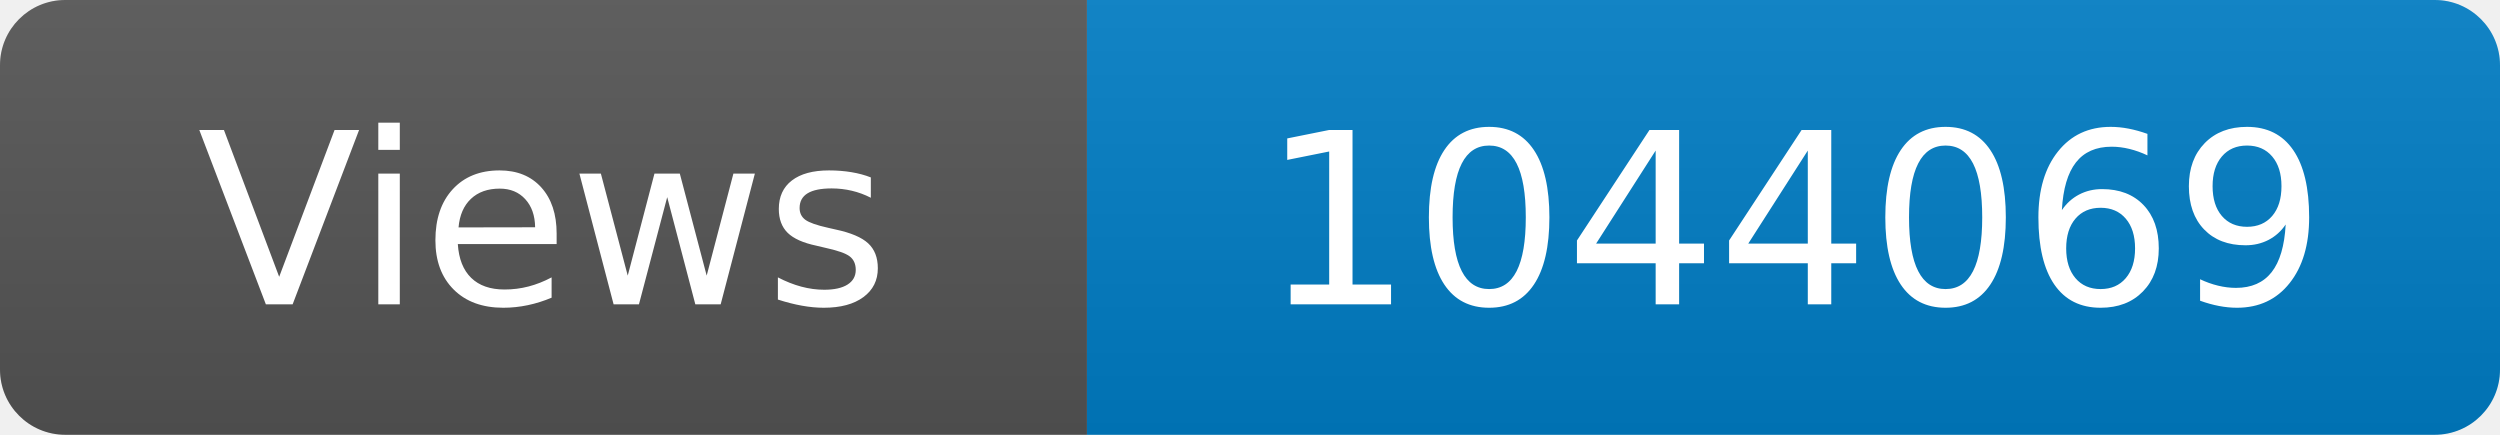
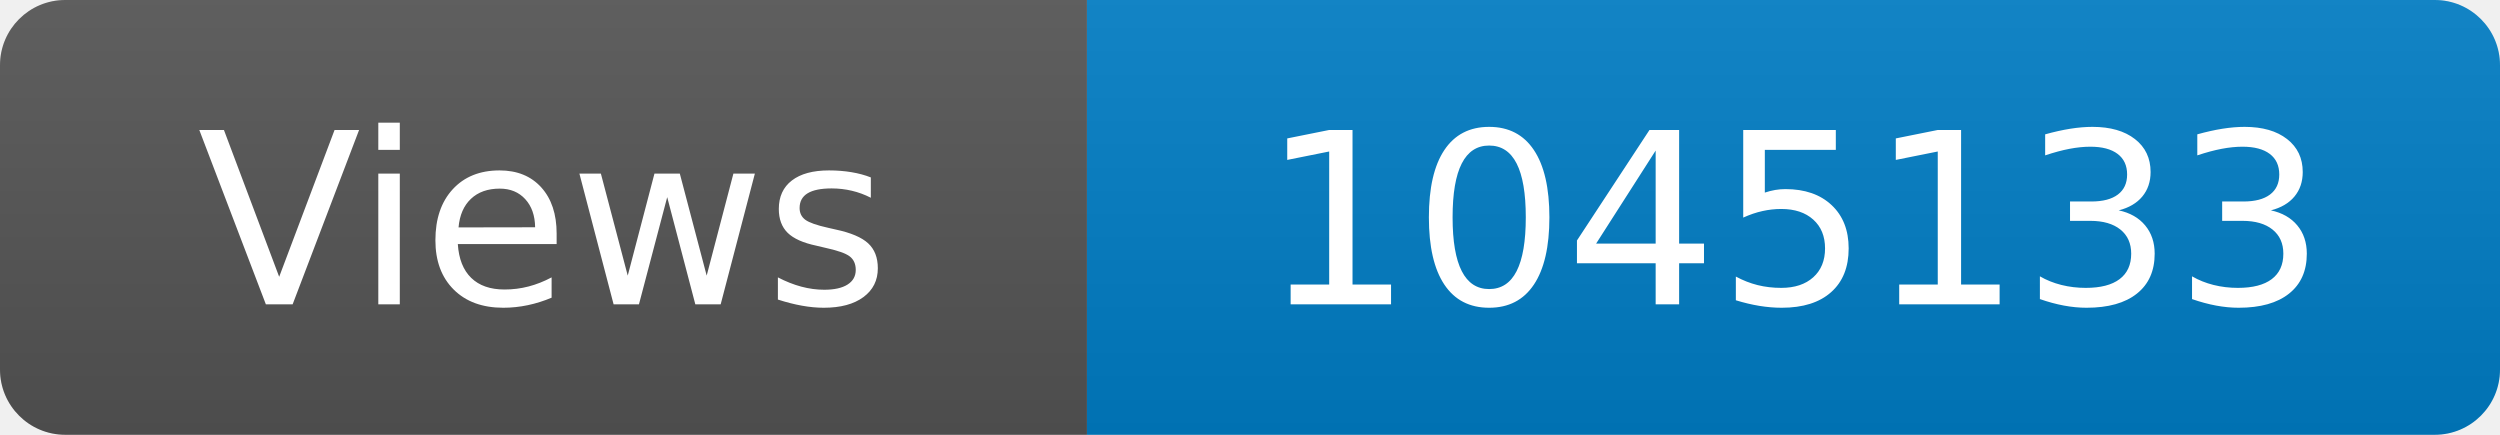
<svg xmlns="http://www.w3.org/2000/svg" width="115" height="20" role="img" aria-label="Maintained?: yes">
  <linearGradient id="s" x2="0" y2="100%">
    <stop offset="0" stop-color="#bbb" stop-opacity=".1" />
    <stop offset="1" stop-opacity=".1" />
  </linearGradient>
  <clipPath id="r">
    <rect width="115" height="20" rx="3" fill="#fff" />
  </clipPath>
  <g clip-path="url(#r)">
    <rect width="50" height="20" fill="#555" />
    <rect x="50" width="160" height="20" fill="#007ec6" />
    <rect width="115" height="20" fill="url(#s)" />
  </g>
  <g fill="#fff" text-anchor="middle" font-family="Verdana,Geneva,DejaVu Sans,sans-serif" font-size="110">
    <text x="250" y="140" transform="scale(.1)" fill="#fff">Views</text>
-     <text x="825" y="140" transform="scale(.1)" fill="#fff">1044069</text>
+     <text x="825" y="140" transform="scale(.1)" fill="#fff">1045133</text>
  </g>
</svg>
